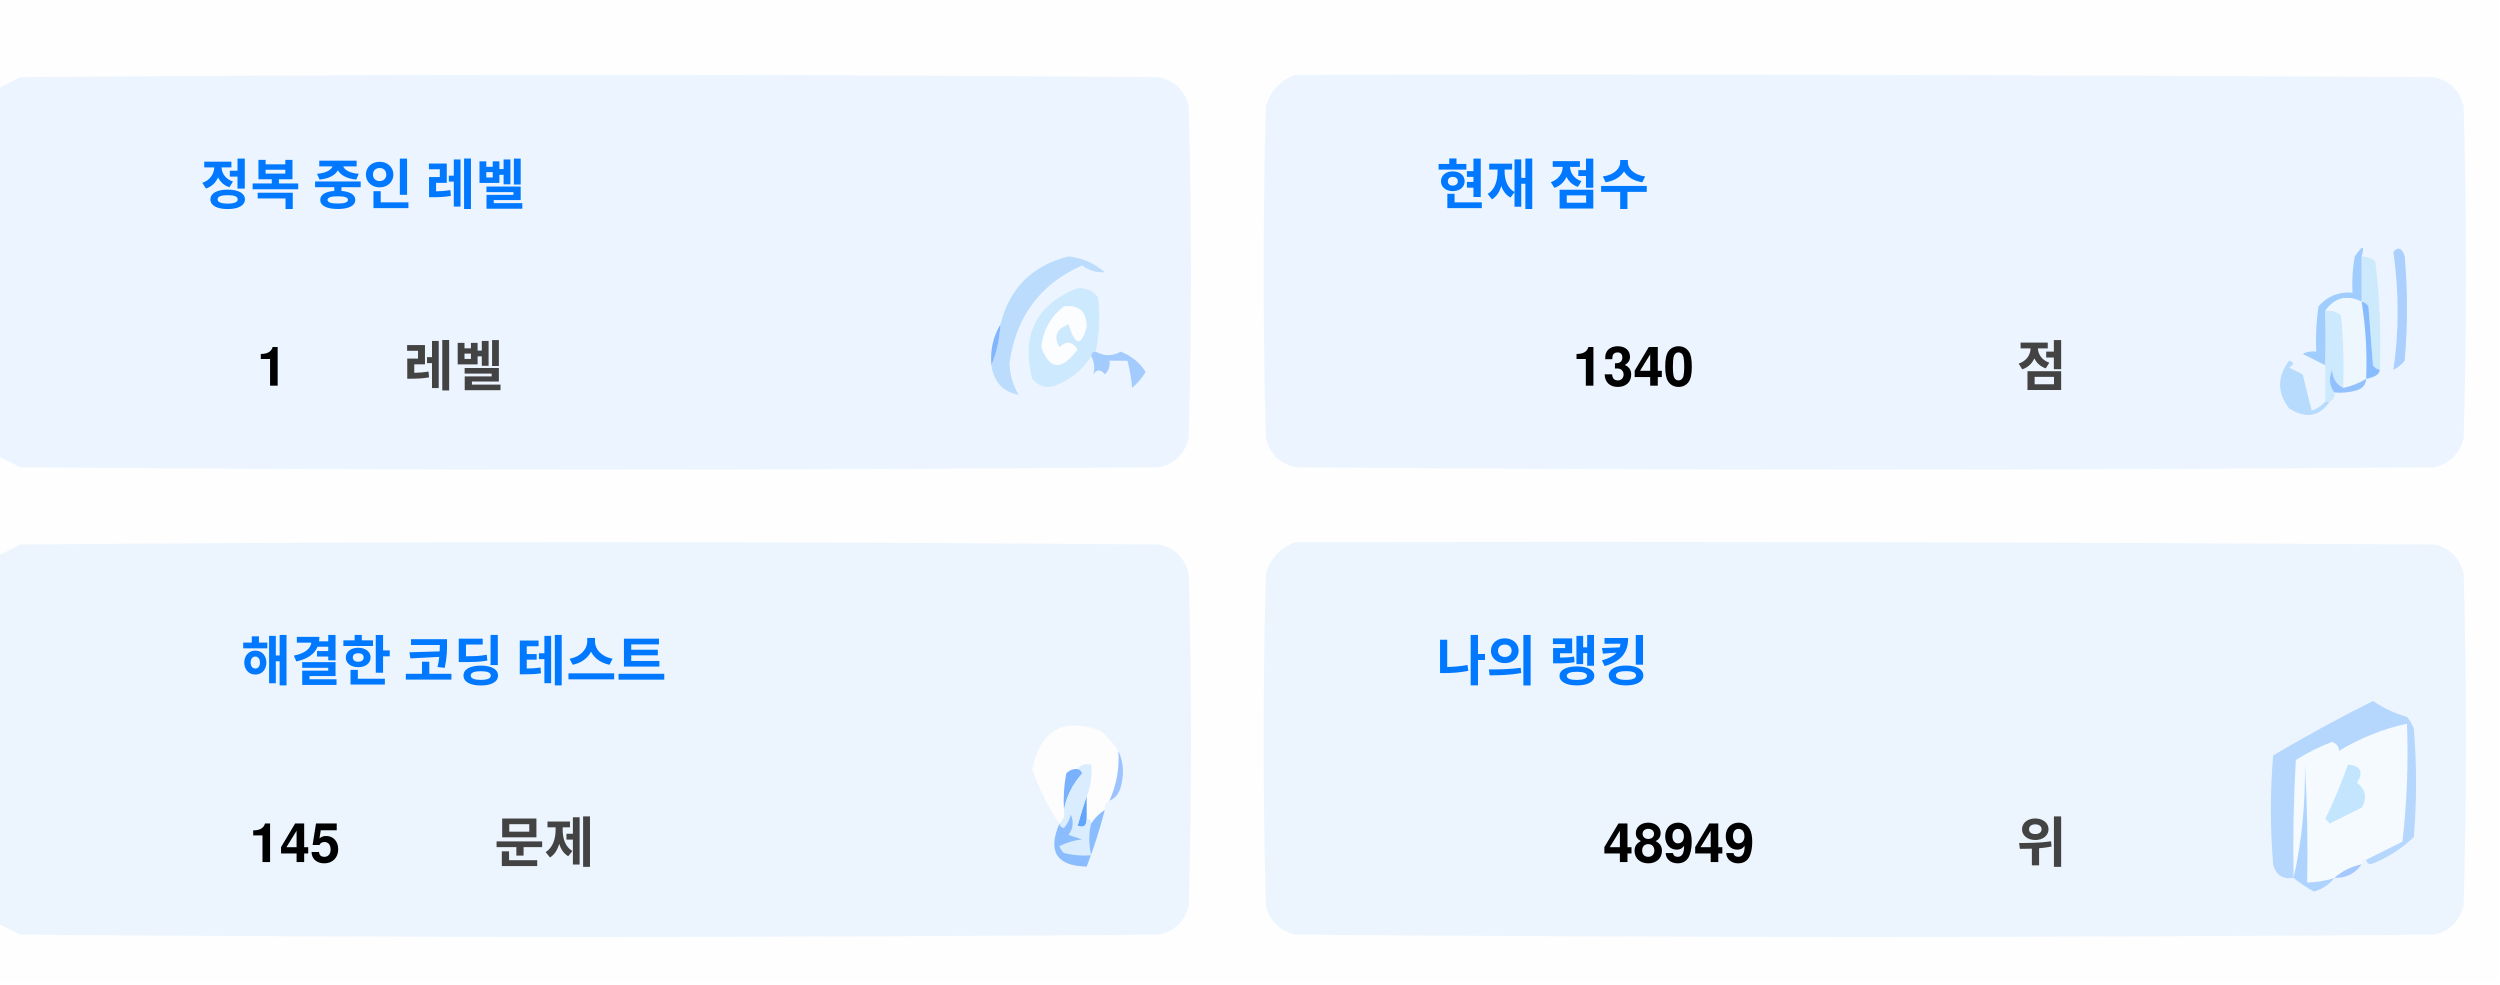
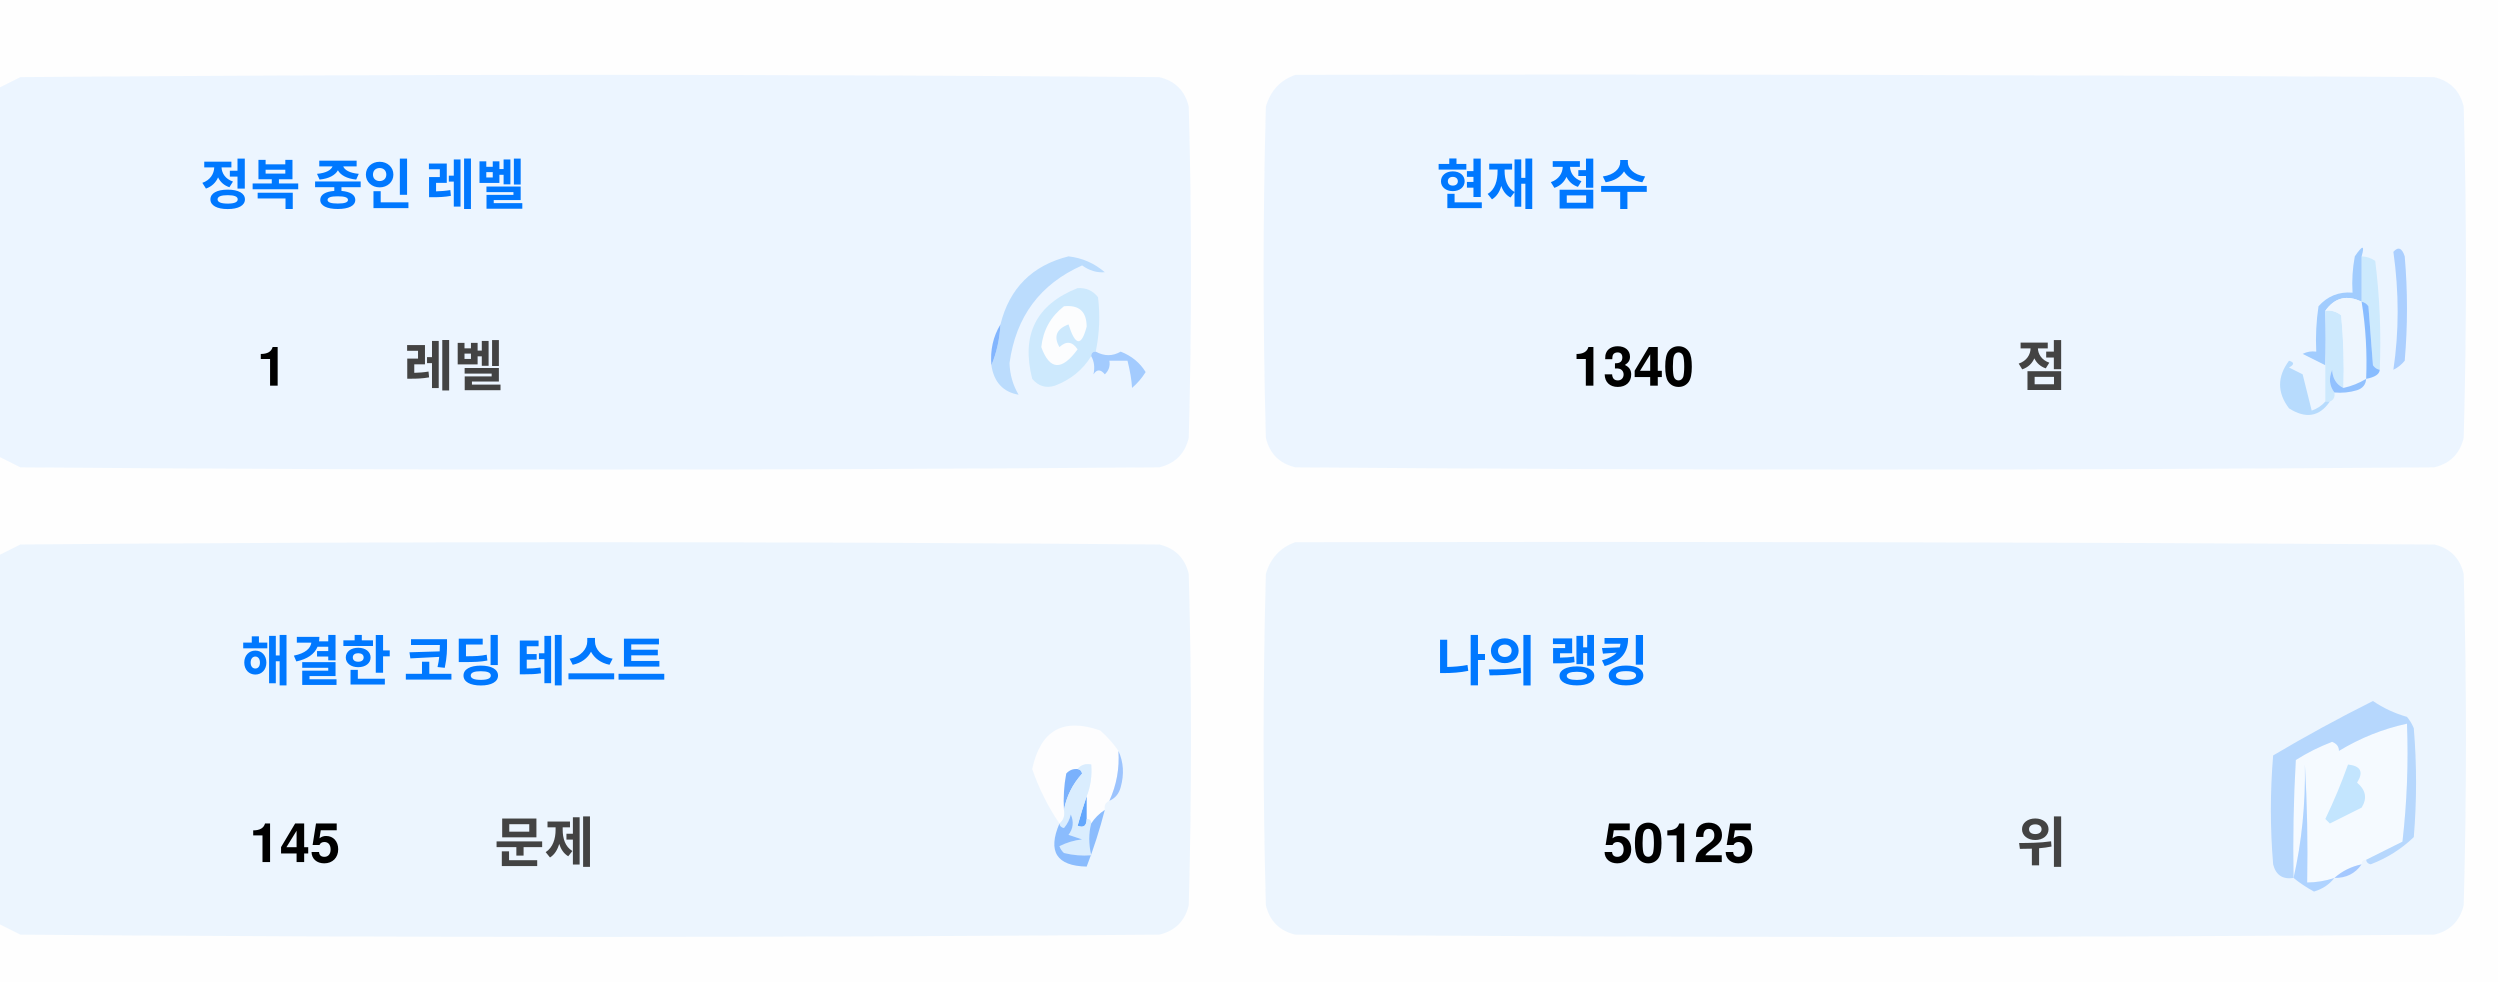
<svg xmlns="http://www.w3.org/2000/svg" version="1.1" width="551px" height="217px" style="shape-rendering:geometricPrecision; text-rendering:geometricPrecision; image-rendering:optimizeQuality; fill-rule:evenodd; clip-rule:evenodd">
  <style>.title {fill: #434343;font-size: 1rem;line-height: 1.5rem;font-weight: bold;font-family: -apple-system, BlinkMacSystemFont, Segoe UI, Helvetica, Arial, sans-serif, Apple Color Emoji, Segoe UI Emoji;}.desc {fill: #434343;font-size: 2.5rem;font-weight: bold;line-height: 1.5rem;font-family: -apple-system, BlinkMacSystemFont, Segoe UI, Helvetica, Arial, sans-serif, Apple Color Emoji, Segoe UI Emoji;}.desc-2 {fill: #434343;font-size: 1rem;font-weight: bold;line-height: 1.5rem;font-family: -apple-system, BlinkMacSystemFont, Segoe UI, Helvetica, Arial, sans-serif, Apple Color Emoji, Segoe UI Emoji;}.text, .desc {animation: twinkling 4s ease-in-out infinite;}@keyframes twinkling {40% { opacity: 1; }50% { opacity: 0.5; }60% { opacity: 1; }70% { opacity: 0.5; }80% { opacity: 1; }}</style>
  <g>
    <path style="opacity:1" fill="#fefefe" d="M -0.5,-0.5 C 183.167,-0.5 366.833,-0.5 550.5,-0.5C 550.5,71.833 550.5,144.167 550.5,216.5C 366.833,216.5 183.167,216.5 -0.5,216.5C -0.5,212.167 -0.5,207.833 -0.5,203.5C 1.14,204.32 2.807,205.153 4.5,206C 88.167,206.667 171.833,206.667 255.5,206C 259,205.167 261.167,203 262,199.5C 262.667,175.167 262.667,150.833 262,126.5C 261.167,123 259,120.833 255.5,120C 171.833,119.333 88.167,119.333 4.5,120C 2.807,120.847 1.14,121.68 -0.5,122.5C -0.5,115.167 -0.5,107.833 -0.5,100.5C 1.14,101.32 2.807,102.153 4.5,103C 88.167,103.667 171.833,103.667 255.5,103C 259,102.167 261.167,100 262,96.5C 262.667,72.167 262.667,47.833 262,23.5C 261.167,20 259,17.833 255.5,17C 171.833,16.333 88.167,16.333 4.5,17C 2.807,17.847 1.14,18.68 -0.5,19.5C -0.5,12.833 -0.5,6.167 -0.5,-0.5 Z" />
  </g>
  <g>
    <path style="opacity:1" fill="#ecf5ff" d="M -0.5,100.5 C -0.5,73.5 -0.5,46.5 -0.5,19.5C 1.14,18.68 2.807,17.847 4.5,17C 88.167,16.333 171.833,16.333 255.5,17C 259,17.833 261.167,20 262,23.5C 262.667,47.833 262.667,72.167 262,96.5C 261.167,100 259,102.167 255.5,103C 171.833,103.667 88.167,103.667 4.5,103C 2.807,102.153 1.14,101.32 -0.5,100.5 Z" />
  </g>
  <g>
    <path style="opacity:1" fill="#ecf5ff" d="M 285.5,16.5 C 369.167,16.333 452.834,16.5 536.5,17C 540,17.833 542.167,20 543,23.5C 543.667,47.833 543.667,72.167 543,96.5C 542.167,100 540,102.167 536.5,103C 452.833,103.667 369.167,103.667 285.5,103C 282,102.167 279.833,100 279,96.5C 278.333,72.167 278.333,47.833 279,23.5C 280.018,19.985 282.185,17.652 285.5,16.5 Z" />
  </g>
  <g>
    <path style="opacity:1" fill="#cdeafd" d="M 520.5,56.5 C 521.583,56.539 522.583,56.873 523.5,57.5C 524.498,65.472 524.831,73.472 524.5,81.5C 523.883,81.389 523.383,81.056 523,80.5C 522.667,76.167 522.333,71.833 522,67.5C 521.617,66.944 521.117,66.611 520.5,66.5C 520.5,63.167 520.5,59.833 520.5,56.5 Z" />
  </g>
  <g>
    <path style="opacity:1" fill="#abcfff" d="M 527.5,55.5 C 528.566,54.308 529.399,54.641 530,56.5C 530.667,64.167 530.667,71.833 530,79.5C 529.311,80.357 528.478,81.023 527.5,81.5C 528.758,73.08 528.758,64.414 527.5,55.5 Z" />
  </g>
  <g>
    <path style="opacity:1" fill="#bbdcfd" d="M 218.5,80.5 C 219.657,77.727 220.324,74.727 220.5,71.5C 222.49,63.51 227.49,58.51 235.5,56.5C 238.528,56.847 241.194,58.014 243.5,60C 241.744,60.141 240.078,59.641 238.5,58.5C 229.247,62.607 223.914,69.773 222.5,80C 222.565,82.526 223.232,84.859 224.5,87C 221.07,86.397 219.07,84.231 218.5,80.5 Z" />
  </g>
  <g>
    <path style="opacity:1" fill="#cde9fd" d="M 241.5,77.5 C 240.833,77.5 240.5,77.833 240.5,78.5C 238.628,81.529 235.961,83.695 232.5,85C 230.536,85.624 228.869,85.124 227.5,83.5C 225.021,73.791 228.354,67.124 237.5,63.5C 239.374,63.39 240.874,64.056 242,65.5C 242.497,69.524 242.331,73.524 241.5,77.5 Z" />
  </g>
  <g>
    <path style="opacity:1" fill="#fcfdfe" d="M 234.5,67.5 C 237.826,67.162 239.493,68.662 239.5,72C 238.334,76.434 237,76.267 235.5,71.5C 232.832,72.515 232.166,74.182 233.5,76.5C 235.017,75.089 236.351,75.256 237.5,77C 234.006,81.771 231.34,81.605 229.5,76.5C 229.904,72.771 231.571,69.771 234.5,67.5 Z" />
  </g>
  <g>
    <path style="opacity:1" fill="#a1ccfe" d="M 520.5,56.5 C 520.5,59.833 520.5,63.167 520.5,66.5C 517.238,64.922 514.572,65.589 512.5,68.5C 512.617,72.81 512.617,76.81 512.5,80.5C 510.86,79.68 509.193,78.847 507.5,78C 508.448,77.517 509.448,77.35 510.5,77.5C 510.335,74.15 510.502,70.817 511,67.5C 512.995,65.253 515.495,64.253 518.5,64.5C 518.336,61.813 518.503,59.146 519,56.5C 520.731,53.969 521.231,53.969 520.5,56.5 Z" />
  </g>
  <g>
    <path style="opacity:1" fill="#cde9fd" d="M 512.5,68.5 C 513.822,68.33 514.989,68.663 516,69.5C 516.499,74.823 516.666,80.156 516.5,85.5C 514.955,84.77 514.122,83.437 514,81.5C 513.22,83.387 513.387,85.054 514.5,86.5C 514.672,87.492 514.338,88.158 513.5,88.5C 513.167,88.5 512.833,88.5 512.5,88.5C 512.5,85.833 512.5,83.167 512.5,80.5C 512.617,76.81 512.617,72.81 512.5,68.5 Z" />
  </g>
  <g>
    <path style="opacity:1" fill="#eef6fe" d="M 520.5,66.5 C 521.407,72.106 521.74,77.773 521.5,83.5C 519.95,84.441 518.284,85.108 516.5,85.5C 516.666,80.156 516.499,74.823 516,69.5C 514.989,68.663 513.822,68.33 512.5,68.5C 514.572,65.589 517.238,64.922 520.5,66.5 Z" />
  </g>
  <g>
    <path style="opacity:1" fill="#88bcff" d="M 520.5,66.5 C 521.117,66.611 521.617,66.944 522,67.5C 522.333,71.833 522.667,76.167 523,80.5C 523.383,81.056 523.883,81.389 524.5,81.5C 524.445,82.469 523.445,83.136 521.5,83.5C 521.74,77.773 521.407,72.106 520.5,66.5 Z" />
  </g>
  <g>
    <path style="opacity:1" fill="#82b5fe" d="M 220.5,71.5 C 220.324,74.727 219.657,77.727 218.5,80.5C 218.215,77.171 218.882,74.171 220.5,71.5 Z" />
  </g>
  <g>
    <path style="opacity:1" fill="#a3cbfe" d="M 240.5,78.5 C 240.5,77.833 240.833,77.5 241.5,77.5C 243.391,78.536 245.224,78.536 247,77.5C 249.391,78.429 251.225,79.929 252.5,82C 251.681,83.319 250.681,84.486 249.5,85.5C 249.409,83.777 249.075,81.777 248.5,79.5C 247.167,79.5 245.833,79.5 244.5,79.5C 244.719,80.675 244.386,81.675 243.5,82.5C 242.575,81.359 241.741,81.359 241,82.5C 241.331,80.981 241.164,79.648 240.5,78.5 Z" />
  </g>
  <g>
    <path style="opacity:1" fill="#b7dbfd" d="M 512.5,88.5 C 512.833,88.5 513.167,88.5 513.5,88.5C 511.199,91.857 508.199,92.357 504.5,90C 501.872,86.535 501.872,83.035 504.5,79.5C 505.696,79.846 505.696,80.346 504.5,81C 505.5,81.5 506.5,82 507.5,82.5C 508.167,85.167 508.833,87.833 509.5,90.5C 510.739,90.058 511.739,89.391 512.5,88.5 Z" />
  </g>
  <g>
    <path style="opacity:1" fill="#92c1fe" d="M 516.5,85.5 C 518.284,85.108 519.95,84.441 521.5,83.5C 521.423,84.75 520.756,85.583 519.5,86C 517.866,86.493 516.199,86.66 514.5,86.5C 513.387,85.054 513.22,83.387 514,81.5C 514.122,83.437 514.955,84.77 516.5,85.5 Z" />
  </g>
  <g>
    <path style="opacity:1" fill="#ecf5fe" d="M -0.5,203.5 C -0.5,176.5 -0.5,149.5 -0.5,122.5C 1.14,121.68 2.807,120.847 4.5,120C 88.167,119.333 171.833,119.333 255.5,120C 259,120.833 261.167,123 262,126.5C 262.667,150.833 262.667,175.167 262,199.5C 261.167,203 259,205.167 255.5,206C 171.833,206.667 88.167,206.667 4.5,206C 2.807,205.153 1.14,204.32 -0.5,203.5 Z" />
  </g>
  <g>
    <path style="opacity:1" fill="#ecf5fe" d="M 285.5,119.5 C 369.167,119.333 452.834,119.5 536.5,120C 540,120.833 542.167,123 543,126.5C 543.667,150.833 543.667,175.167 543,199.5C 542.167,203 540,205.167 536.5,206C 452.833,206.667 369.167,206.667 285.5,206C 282,205.167 279.833,203 279,199.5C 278.333,175.167 278.333,150.833 279,126.5C 280.018,122.985 282.185,120.652 285.5,119.5 Z" />
  </g>
  <g>
    <path style="opacity:1" fill="#fdfdfe" d="M 246.5,165.5 C 246.758,169.367 246.092,173.034 244.5,176.5C 243.662,176.842 243.328,177.508 243.5,178.5C 242.272,179.306 241.272,180.306 240.5,181.5C 240.5,180.833 240.167,180.5 239.5,180.5C 239.5,178.833 239.5,177.167 239.5,175.5C 240.369,173.283 240.702,170.95 240.5,168.5C 239.209,168.263 238.209,168.596 237.5,169.5C 236.504,169.414 235.671,169.748 235,170.5C 234.503,173.146 234.336,175.813 234.5,178.5C 234.737,179.791 234.404,180.791 233.5,181.5C 230.986,177.806 228.986,173.806 227.5,169.5C 229.309,160.957 234.309,158.124 242.5,161C 244.07,162.397 245.404,163.897 246.5,165.5 Z" />
  </g>
  <g>
    <path style="opacity:1" fill="#f5faff" d="M 521.5,189.5 C 520.833,189.5 520.5,189.833 520.5,190.5C 518.181,190.992 516.181,191.992 514.5,193.5C 512.565,194.15 510.565,194.483 508.5,194.5C 508.666,185.827 508.5,177.16 508,168.5C 508.141,177.227 507.308,185.56 505.5,193.5C 505.334,184.827 505.5,176.16 506,167.5C 508.527,165.903 511.194,164.57 514,163.5C 515.011,163.892 515.511,164.559 515.5,165.5C 520.21,162.641 525.21,160.641 530.5,159.5C 530.831,168.192 530.498,176.859 529.5,185.5C 526.807,186.847 524.14,188.18 521.5,189.5 Z" />
  </g>
  <g>
    <path style="opacity:1" fill="#b6d7fd" d="M 521.5,189.5 C 524.14,188.18 526.807,186.847 529.5,185.5C 530.498,176.859 530.831,168.192 530.5,159.5C 525.21,160.641 520.21,162.641 515.5,165.5C 515.511,164.559 515.011,163.892 514,163.5C 511.194,164.57 508.527,165.903 506,167.5C 505.5,176.16 505.334,184.827 505.5,193.5C 503.089,193.863 501.589,192.863 501,190.5C 500.333,182.5 500.333,174.5 501,166.5C 508.173,162.246 515.507,158.246 523,154.5C 525.304,156.068 527.804,157.235 530.5,158C 531.126,158.75 531.626,159.584 532,160.5C 532.667,168.5 532.667,176.5 532,184.5C 529.292,187.111 526.125,189.111 522.5,190.5C 521.893,190.376 521.56,190.043 521.5,189.5 Z" />
  </g>
  <g>
    <path style="opacity:1" fill="#c3e5fe" d="M 517.5,168.5 C 520.317,168.801 520.984,170.134 519.5,172.5C 521.439,174.122 521.772,175.956 520.5,178C 518.167,179.167 515.833,180.333 513.5,181.5C 513.167,181.167 512.833,180.833 512.5,180.5C 514.414,176.515 516.081,172.515 517.5,168.5 Z" />
  </g>
  <g>
    <path style="opacity:1" fill="#7ab1fc" d="M 237.5,169.5 C 238.043,169.56 238.376,169.893 238.5,170.5C 236.395,172.836 235.062,175.503 234.5,178.5C 234.336,175.813 234.503,173.146 235,170.5C 235.671,169.748 236.504,169.414 237.5,169.5 Z" />
  </g>
  <g>
    <path style="opacity:1" fill="#afd3ff" d="M 514.5,193.5 C 513.378,194.947 511.878,195.947 510,196.5C 508.348,195.601 506.848,194.601 505.5,193.5C 507.308,185.56 508.141,177.227 508,168.5C 508.5,177.16 508.666,185.827 508.5,194.5C 510.565,194.483 512.565,194.15 514.5,193.5 Z" />
  </g>
  <g>
    <path style="opacity:1" fill="#9cc3fd" d="M 246.5,165.5 C 247.634,167.966 247.801,170.633 247,173.5C 246.623,174.942 245.79,175.942 244.5,176.5C 246.092,173.034 246.758,169.367 246.5,165.5 Z" />
  </g>
  <g>
    <path style="opacity:1" fill="#62a6fc" d="M 239.5,175.5 C 239.5,177.167 239.5,178.833 239.5,180.5C 239.483,182.028 238.816,182.528 237.5,182C 238.117,179.723 238.784,177.556 239.5,175.5 Z" />
  </g>
  <g>
    <path style="opacity:1" fill="#daedfe" d="M 237.5,169.5 C 238.209,168.596 239.209,168.263 240.5,168.5C 240.702,170.95 240.369,173.283 239.5,175.5C 238.784,177.556 238.117,179.723 237.5,182C 238.816,182.528 239.483,182.028 239.5,180.5C 240.167,180.5 240.5,180.833 240.5,181.5C 239.918,183.669 239.918,186.002 240.5,188.5C 238.473,188.662 236.473,188.495 234.5,188C 234.043,187.586 233.709,187.086 233.5,186.5C 235.078,185.702 236.744,185.202 238.5,185C 237.5,184.667 236.5,184.333 235.5,184C 236.554,182.612 236.72,181.112 236,179.5C 235.751,180.624 235.251,181.624 234.5,182.5C 233.893,182.376 233.56,182.043 233.5,181.5C 234.404,180.791 234.737,179.791 234.5,178.5C 235.062,175.503 236.395,172.836 238.5,170.5C 238.376,169.893 238.043,169.56 237.5,169.5 Z" />
  </g>
  <g>
    <path style="opacity:1" fill="#8bbcfd" d="M 243.5,178.5 C 242.395,182.803 241.062,186.969 239.5,191C 232.857,190.847 230.857,187.68 233.5,181.5C 233.56,182.043 233.893,182.376 234.5,182.5C 235.251,181.624 235.751,180.624 236,179.5C 236.72,181.112 236.554,182.612 235.5,184C 236.5,184.333 237.5,184.667 238.5,185C 236.744,185.202 235.078,185.702 233.5,186.5C 233.709,187.086 234.043,187.586 234.5,188C 236.473,188.495 238.473,188.662 240.5,188.5C 239.918,186.002 239.918,183.669 240.5,181.5C 241.272,180.306 242.272,179.306 243.5,178.5 Z" />
  </g>
  <g>
    <path style="opacity:1" fill="#a4c8ff" d="M 520.5,190.5 C 519.089,192.539 517.089,193.539 514.5,193.5C 516.181,191.992 518.181,190.992 520.5,190.5 Z" />
  </g>
  <text text-anchor="middle" x="80" y="45" class="title" style="fill:#0078ff;" stroke="#none" stroke-width="1">정복 중인 레벨</text>
  <text text-anchor="middle" x="60" y="85" class="desc" style="fill:#000000;" stroke="#none" stroke-width="1">1</text>
  <text text-anchor="middle" x="100" y="85" class="desc-2" style="fill:#434343;" stroke="#none" stroke-width="1">레벨</text>
  <text text-anchor="middle" x="340" y="45" class="title" style="fill:#0078ff;" stroke="#none" stroke-width="1">현재 점수</text>
  <text text-anchor="middle" x="360" y="85" class="desc" style="fill:#000000;" stroke="#none" stroke-width="1">1340</text>
  <text text-anchor="middle" x="450" y="85" class="desc-2" style="fill:#434343;" stroke="#none" stroke-width="1">점</text>
  <text text-anchor="middle" x="100" y="150" class="title" style="fill:#0078ff;" stroke="#none" stroke-width="1">해결한 코딩 테스트</text>
  <text text-anchor="middle" x="65" y="190" class="desc" style="fill:#000000;" stroke="#none" stroke-width="1">145</text>
  <text text-anchor="middle" x="120" y="190" class="desc-2" style="fill:#434343;" stroke="#none" stroke-width="1">문제</text>
  <text text-anchor="middle" x="340" y="150" class="title" style="fill:#0078ff;" stroke="#none" stroke-width="1">나의 랭킹</text>
-   <text text-anchor="middle" x="370" y="190" class="desc" style="fill:#000000;" stroke="#none" stroke-width="1">48949</text>
+   <text text-anchor="middle" x="370" y="190" class="desc" style="fill:#000000;" stroke="#none" stroke-width="1">50125</text>
  <text text-anchor="middle" x="450" y="190" class="desc-2" style="fill:#434343;" stroke="#none" stroke-width="1">위</text>
</svg>
